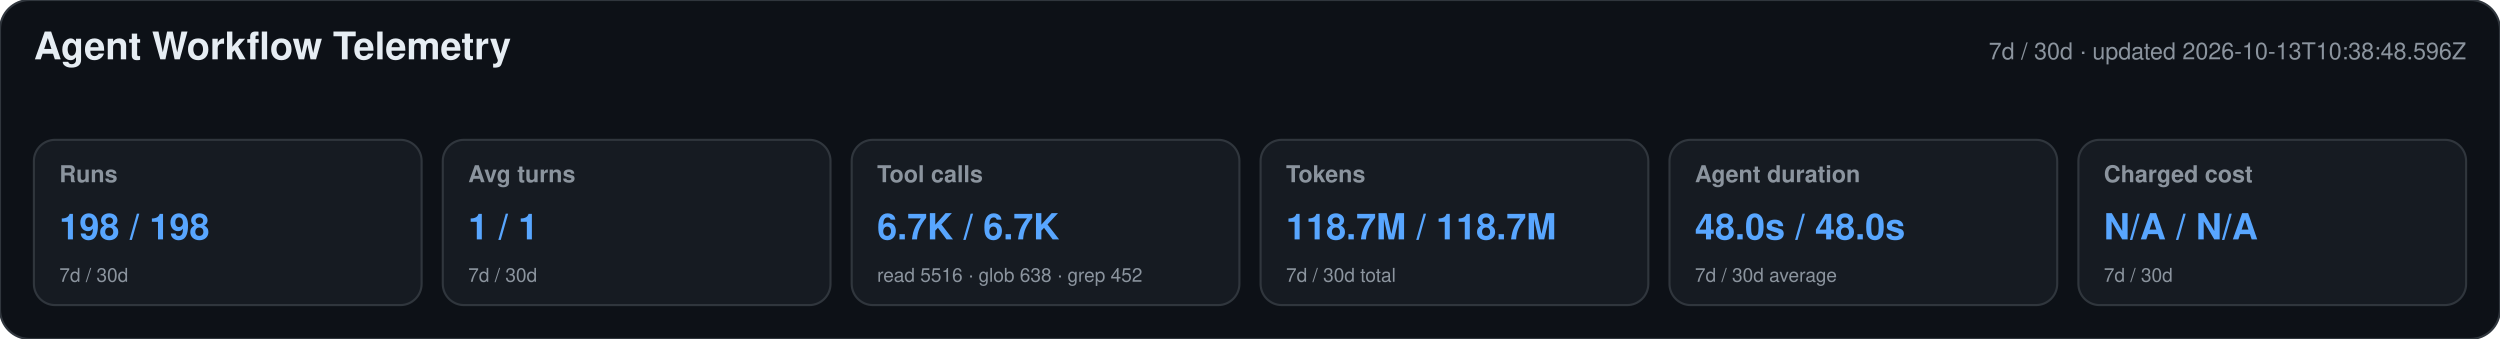
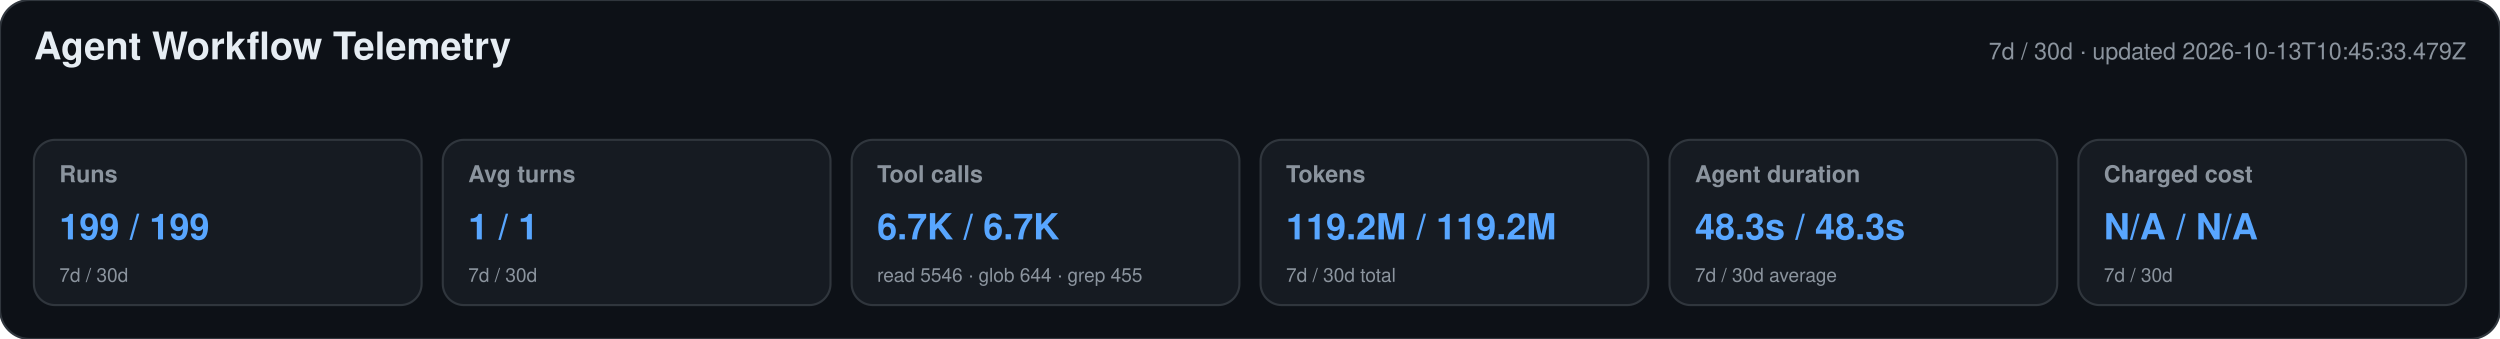
<svg xmlns="http://www.w3.org/2000/svg" width="1180" height="160" viewBox="0 0 1180 160" role="img" aria-labelledby="title desc">
  <style>text{font-family:-apple-system,BlinkMacSystemFont,"Segoe UI",Helvetica,Arial,sans-serif}.heading{font-size:18px;font-weight:650;fill:#e6edf3}.meta,.label,.secondary{fill:#8b949e}.meta,.label{font-size:11px}.label{font-weight:600}.primary{font-size:17px;font-weight:700;fill:#58a6ff}.secondary{font-size:9px}</style>
  <rect width="1180" height="160" rx="14" fill="#0d1117" stroke="#30363d" />
  <text x="16" y="28" class="heading">Agent Workflow Telemetry</text>
-   <text x="1164" y="28" text-anchor="end" class="meta">7d / 30d · updated 2026-10-13T10:38:48.596Z</text>
+   <text x="1164" y="28" text-anchor="end" class="meta">7d / 30d · updated 2026-10-13T10:45:33.479Z</text>
  <g>
    <rect x="16" y="66" width="183" height="78" rx="10" fill="#161b22" stroke="#30363d" />
    <text x="28" y="86" class="label">Runs</text>
-     <text x="28" y="113" class="primary">198 / 198</text>
+     <text x="28" y="113" class="primary">199 / 199</text>
    <text x="28" y="133" class="secondary">7d / 30d</text>
  </g>
  <g>
    <rect x="209" y="66" width="183" height="78" rx="10" fill="#161b22" stroke="#30363d" />
    <text x="221" y="86" class="label">Avg turns</text>
    <text x="221" y="113" class="primary">1 / 1</text>
    <text x="221" y="133" class="secondary">7d / 30d</text>
  </g>
  <g>
    <rect x="402" y="66" width="183" height="78" rx="10" fill="#161b22" stroke="#30363d" />
    <text x="414" y="86" class="label">Tool calls</text>
    <text x="414" y="113" class="primary">6.7K / 6.7K</text>
-     <text x="414" y="133" class="secondary">read 5516 · glob 638 · grep 452</text>
+     <text x="414" y="133" class="secondary">read 5546 · glob 644 · grep 455</text>
  </g>
  <g>
    <rect x="595" y="66" width="183" height="78" rx="10" fill="#161b22" stroke="#30363d" />
    <text x="607" y="86" class="label">Tokens</text>
-     <text x="607" y="113" class="primary">118.7M / 118.7M</text>
+     <text x="607" y="113" class="primary">119.2M / 119.2M</text>
    <text x="607" y="133" class="secondary">7d / 30d total</text>
  </g>
  <g>
    <rect x="788" y="66" width="183" height="78" rx="10" fill="#161b22" stroke="#30363d" />
    <text x="800" y="86" class="label">Agent duration</text>
-     <text x="800" y="113" class="primary">48.0s / 48.0s</text>
+     <text x="800" y="113" class="primary">48.3s / 48.3s</text>
    <text x="800" y="133" class="secondary">7d / 30d average</text>
  </g>
  <g>
    <rect x="981" y="66" width="183" height="78" rx="10" fill="#161b22" stroke="#30363d" />
    <text x="993" y="86" class="label">Charged cost</text>
    <text x="993" y="113" class="primary">N/A / N/A</text>
    <text x="993" y="133" class="secondary">7d / 30d</text>
  </g>
</svg>
